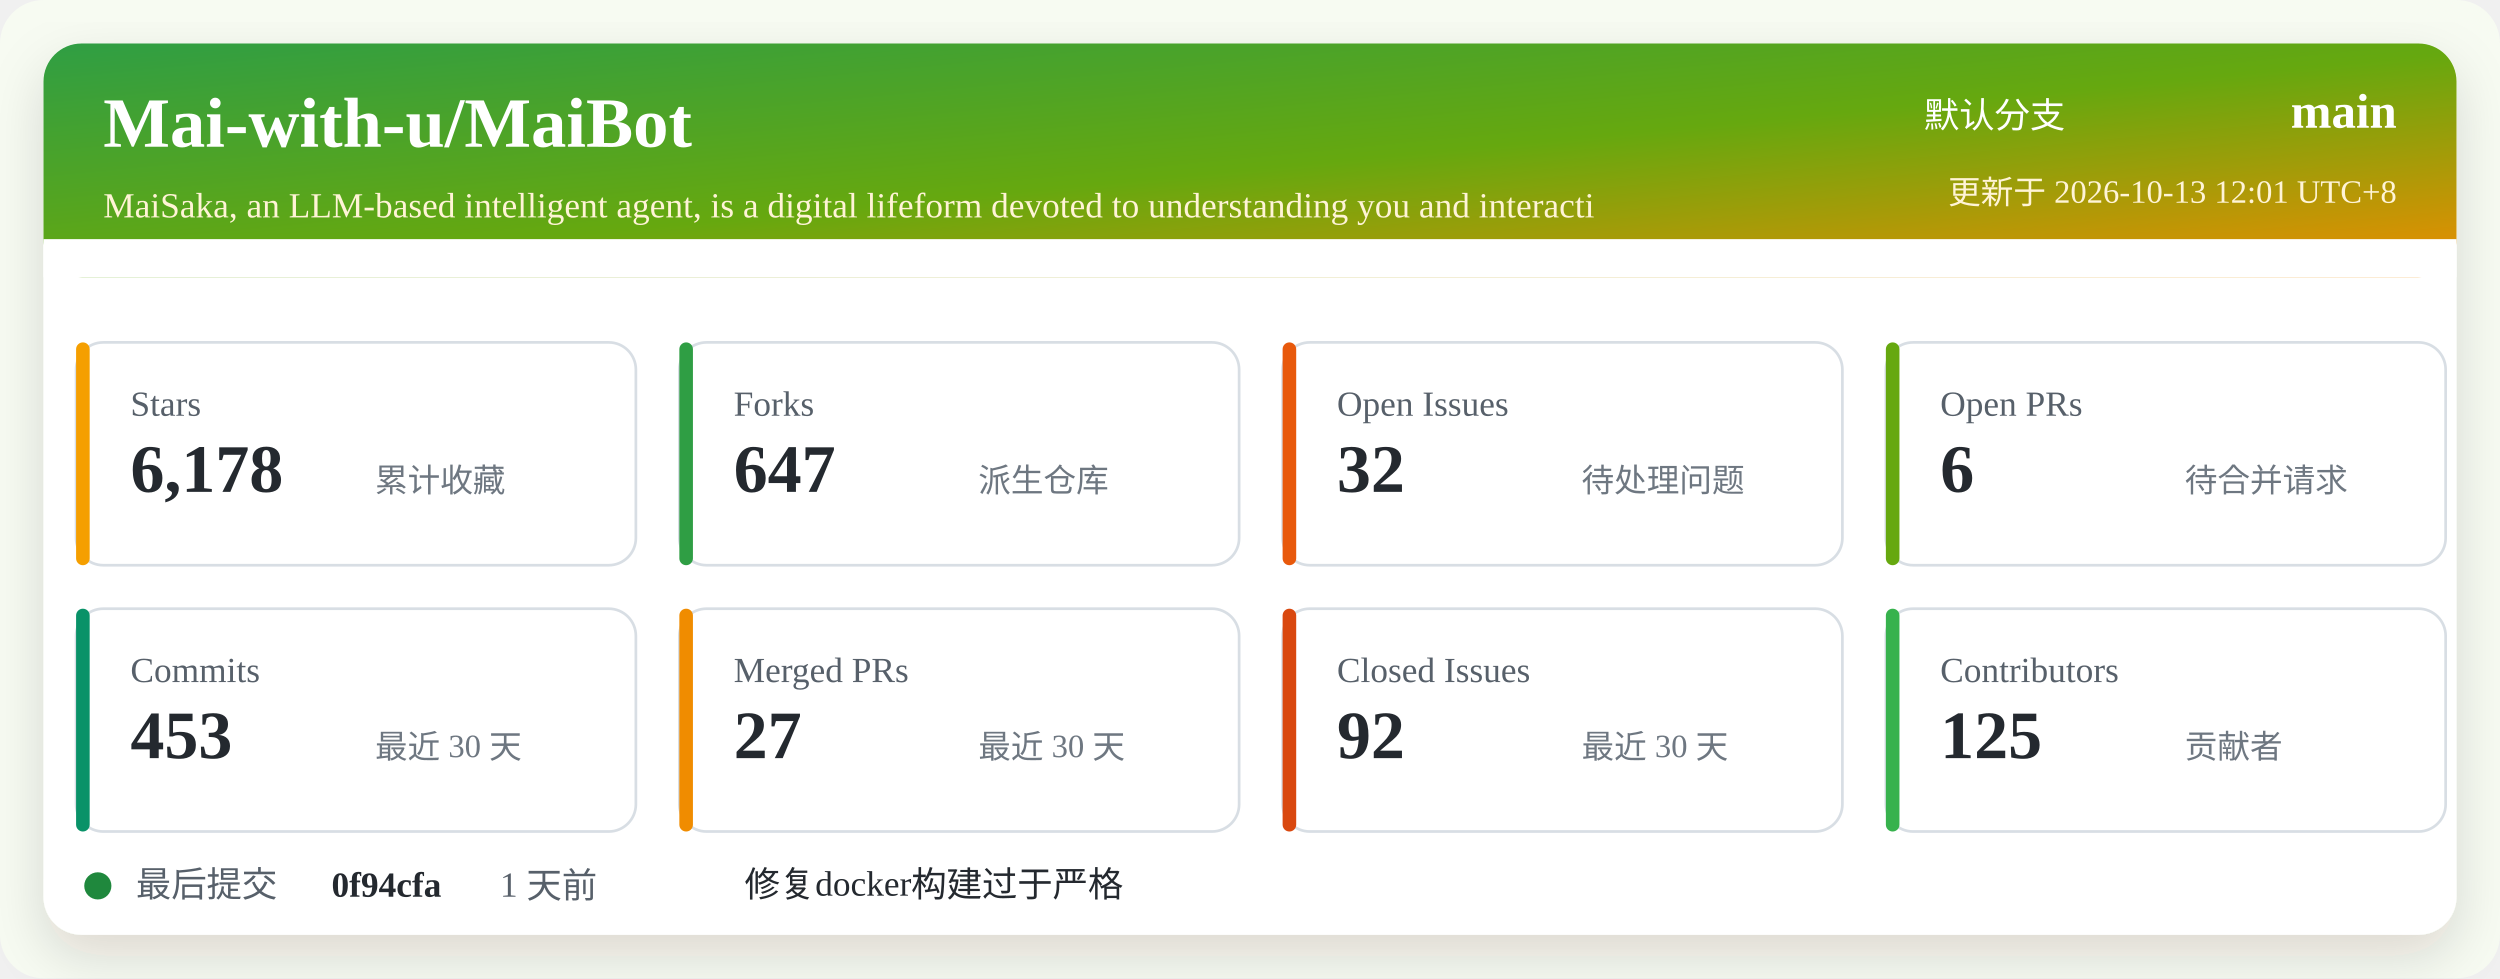
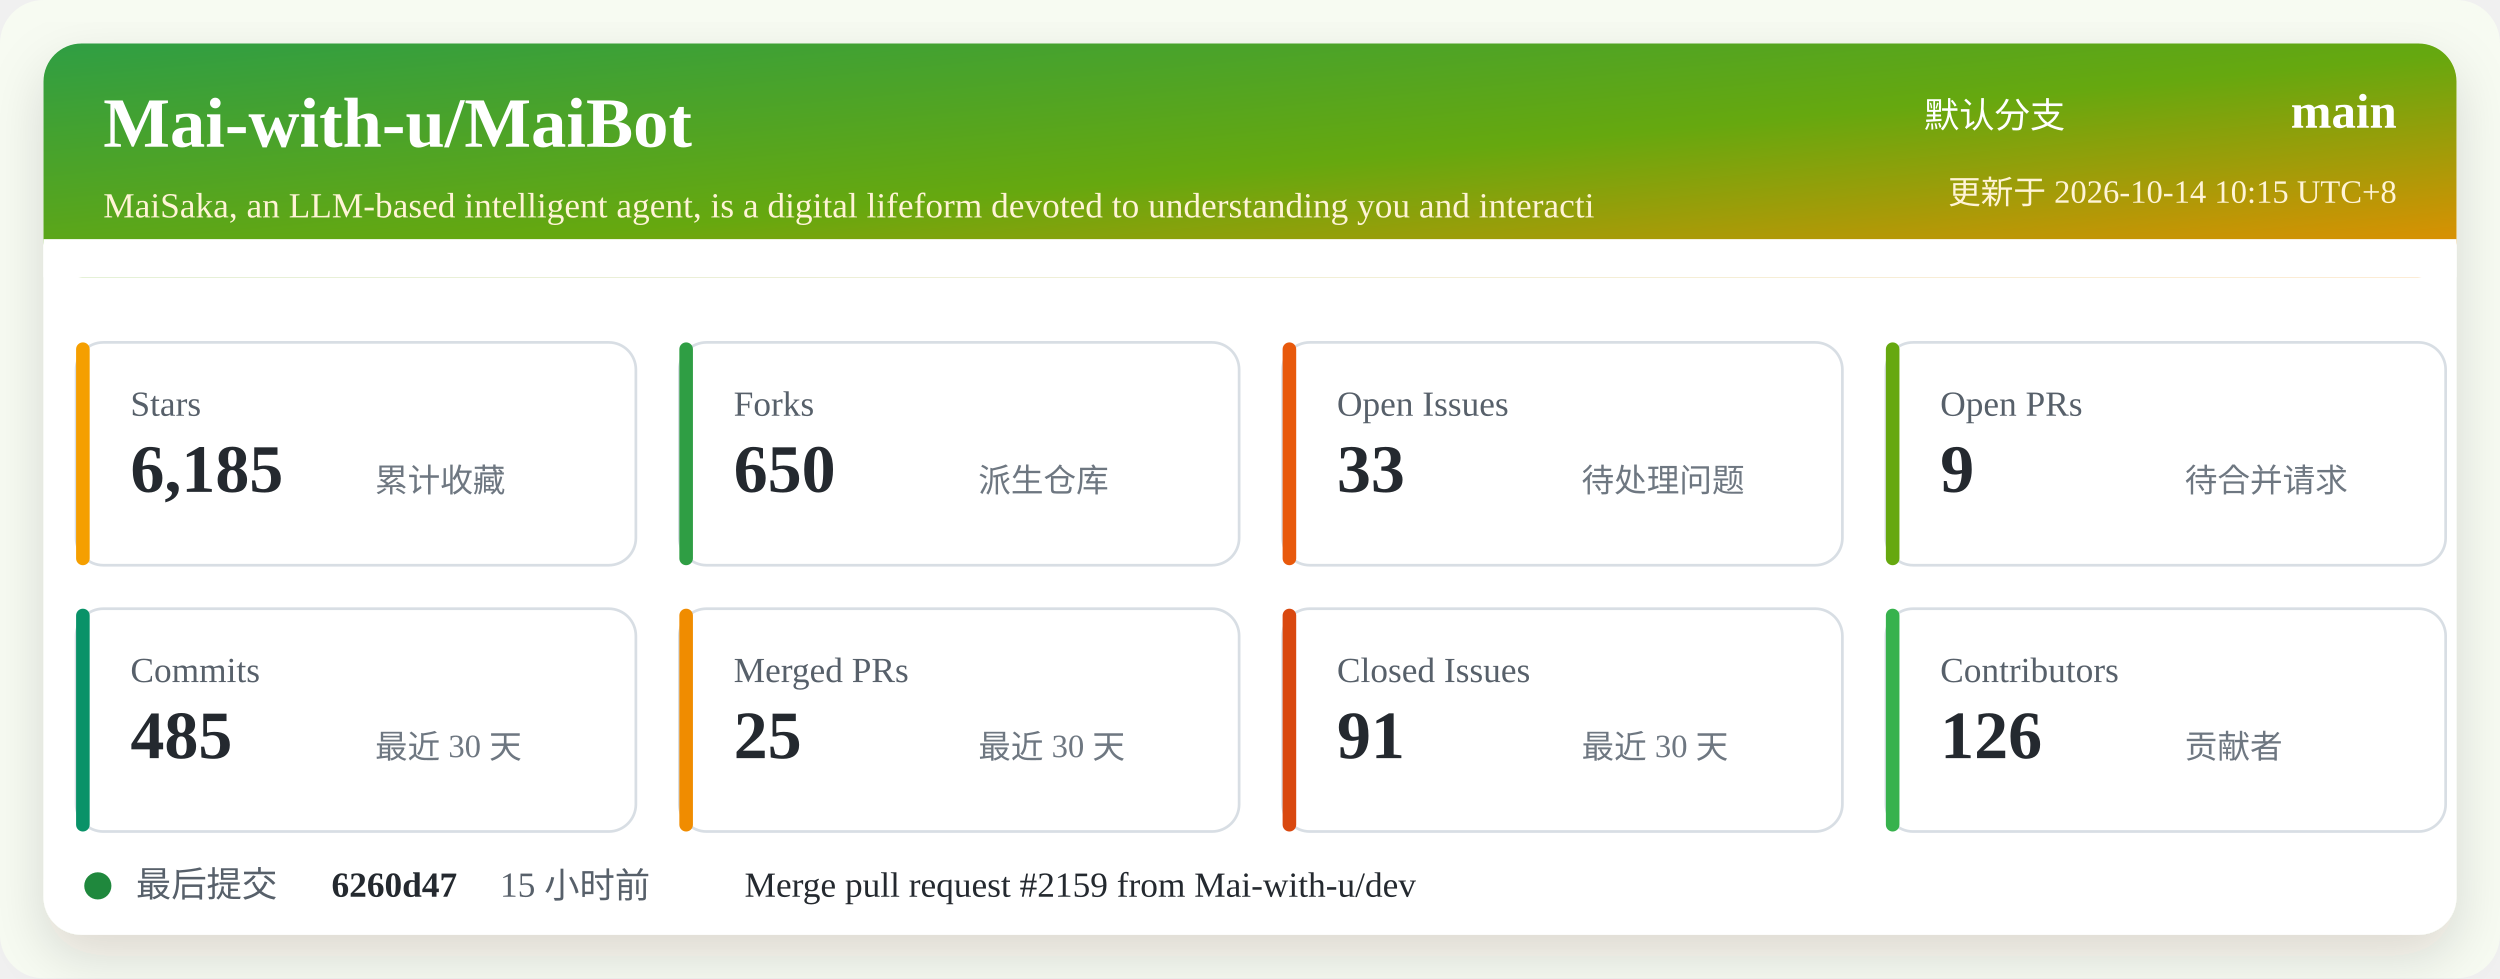
<svg xmlns="http://www.w3.org/2000/svg" width="920" height="360" viewBox="0 0 920 360" role="img" aria-labelledby="title desc">
  <defs>
    <linearGradient id="header" x1="0" x2="1" y1="0" y2="1">
      <stop offset="0%" stop-color="#2f9e44" />
      <stop offset="52%" stop-color="#66a80f" />
      <stop offset="100%" stop-color="#f08c00" />
    </linearGradient>
    <filter id="shadow" x="-5%" y="-5%" width="110%" height="110%">
      <feDropShadow dx="0" dy="8" stdDeviation="10" flood-color="#2b2318" flood-opacity="0.14" />
    </filter>
  </defs>
  <rect width="920" height="360" rx="16" fill="#f7fbf2" />
  <rect x="16" y="16" width="888" height="328" rx="14" fill="#ffffff" filter="url(#shadow)" />
  <rect x="16" y="16" width="888" height="86" rx="14" fill="url(#header)" />
  <path d="M16 88 H904 V102 H16 Z" fill="#ffffff" />
  <text x="38" y="54" fill="#ffffff" font-size="26" font-weight="700">Mai-with-u/MaiBot</text>
  <text x="38" y="80" fill="#fff4d6" font-size="13">MaiSaka, an LLM-based intelligent agent, is a digital lifeform devoted to understanding you and interacti</text>
  <text x="760" y="47" fill="#ffffff" font-size="13" text-anchor="end">默认分支</text>
  <text x="882" y="47" fill="#ffffff" font-size="18" font-weight="700" text-anchor="end">main</text>
-   <text x="882" y="75" fill="#fff4d6" font-size="12" text-anchor="end">更新于 2026-10-13 12:01 UTC+8</text>
+   <text x="882" y="75" fill="#fff4d6" font-size="12" text-anchor="end">更新于 2026-10-14 10:15 UTC+8</text>
  <g transform="translate(28 126)">
    <rect width="206" height="82" rx="10" fill="#ffffff" stroke="#d8dee4" />
    <rect x="0" y="0" width="5" height="82" rx="2.5" fill="#f59f00" />
    <text x="20" y="27" fill="#57606a" font-size="13">Stars</text>
-     <text x="20" y="55" fill="#24292f" font-size="25" font-weight="700">6,178</text>
+     <text x="20" y="55" fill="#24292f" font-size="25" font-weight="700">6,185</text>
    <text x="110" y="55" fill="#6e7781" font-size="12">累计收藏</text>
  </g>
  <g transform="translate(250 126)">
    <rect width="206" height="82" rx="10" fill="#ffffff" stroke="#d8dee4" />
    <rect x="0" y="0" width="5" height="82" rx="2.5" fill="#2f9e44" />
    <text x="20" y="27" fill="#57606a" font-size="13">Forks</text>
-     <text x="20" y="55" fill="#24292f" font-size="25" font-weight="700">647</text>
+     <text x="20" y="55" fill="#24292f" font-size="25" font-weight="700">650</text>
    <text x="110" y="55" fill="#6e7781" font-size="12">派生仓库</text>
  </g>
  <g transform="translate(472 126)">
    <rect width="206" height="82" rx="10" fill="#ffffff" stroke="#d8dee4" />
    <rect x="0" y="0" width="5" height="82" rx="2.5" fill="#e8590c" />
    <text x="20" y="27" fill="#57606a" font-size="13">Open Issues</text>
-     <text x="20" y="55" fill="#24292f" font-size="25" font-weight="700">32</text>
+     <text x="20" y="55" fill="#24292f" font-size="25" font-weight="700">33</text>
    <text x="110" y="55" fill="#6e7781" font-size="12">待处理问题</text>
  </g>
  <g transform="translate(694 126)">
    <rect width="206" height="82" rx="10" fill="#ffffff" stroke="#d8dee4" />
    <rect x="0" y="0" width="5" height="82" rx="2.5" fill="#66a80f" />
    <text x="20" y="27" fill="#57606a" font-size="13">Open PRs</text>
-     <text x="20" y="55" fill="#24292f" font-size="25" font-weight="700">6</text>
+     <text x="20" y="55" fill="#24292f" font-size="25" font-weight="700">9</text>
    <text x="110" y="55" fill="#6e7781" font-size="12">待合并请求</text>
  </g>
  <g transform="translate(28 224)">
    <rect width="206" height="82" rx="10" fill="#ffffff" stroke="#d8dee4" />
    <rect x="0" y="0" width="5" height="82" rx="2.5" fill="#099268" />
    <text x="20" y="27" fill="#57606a" font-size="13">Commits</text>
-     <text x="20" y="55" fill="#24292f" font-size="25" font-weight="700">453</text>
+     <text x="20" y="55" fill="#24292f" font-size="25" font-weight="700">485</text>
    <text x="110" y="55" fill="#6e7781" font-size="12">最近 30 天</text>
  </g>
  <g transform="translate(250 224)">
    <rect width="206" height="82" rx="10" fill="#ffffff" stroke="#d8dee4" />
    <rect x="0" y="0" width="5" height="82" rx="2.5" fill="#f08c00" />
    <text x="20" y="27" fill="#57606a" font-size="13">Merged PRs</text>
-     <text x="20" y="55" fill="#24292f" font-size="25" font-weight="700">27</text>
+     <text x="20" y="55" fill="#24292f" font-size="25" font-weight="700">25</text>
    <text x="110" y="55" fill="#6e7781" font-size="12">最近 30 天</text>
  </g>
  <g transform="translate(472 224)">
    <rect width="206" height="82" rx="10" fill="#ffffff" stroke="#d8dee4" />
    <rect x="0" y="0" width="5" height="82" rx="2.5" fill="#d9480f" />
    <text x="20" y="27" fill="#57606a" font-size="13">Closed Issues</text>
-     <text x="20" y="55" fill="#24292f" font-size="25" font-weight="700">92</text>
+     <text x="20" y="55" fill="#24292f" font-size="25" font-weight="700">91</text>
    <text x="110" y="55" fill="#6e7781" font-size="12">最近 30 天</text>
  </g>
  <g transform="translate(694 224)">
    <rect width="206" height="82" rx="10" fill="#ffffff" stroke="#d8dee4" />
    <rect x="0" y="0" width="5" height="82" rx="2.5" fill="#37b24d" />
    <text x="20" y="27" fill="#57606a" font-size="13">Contributors</text>
-     <text x="20" y="55" fill="#24292f" font-size="25" font-weight="700">125</text>
+     <text x="20" y="55" fill="#24292f" font-size="25" font-weight="700">126</text>
    <text x="110" y="55" fill="#6e7781" font-size="12">贡献者</text>
  </g>
  <g transform="translate(28 318)">
    <circle cx="8" cy="8" r="5" fill="#1f883d" />
    <text x="22" y="12" fill="#57606a" font-size="13">最后提交</text>
-     <text x="94" y="12" fill="#24292f" font-size="13" font-weight="700">0f94cfa</text>
-     <text x="156" y="12" fill="#57606a" font-size="13">1 天前</text>
-     <text x="246" y="12" fill="#24292f" font-size="13">修复docker构建过于严格</text>
+     <text x="94" y="12" fill="#24292f" font-size="13" font-weight="700">6260d47</text>
+     <text x="156" y="12" fill="#57606a" font-size="13">15 小时前</text>
+     <text x="246" y="12" fill="#24292f" font-size="13">Merge pull request #2159 from Mai-with-u/dev</text>
  </g>
</svg>
